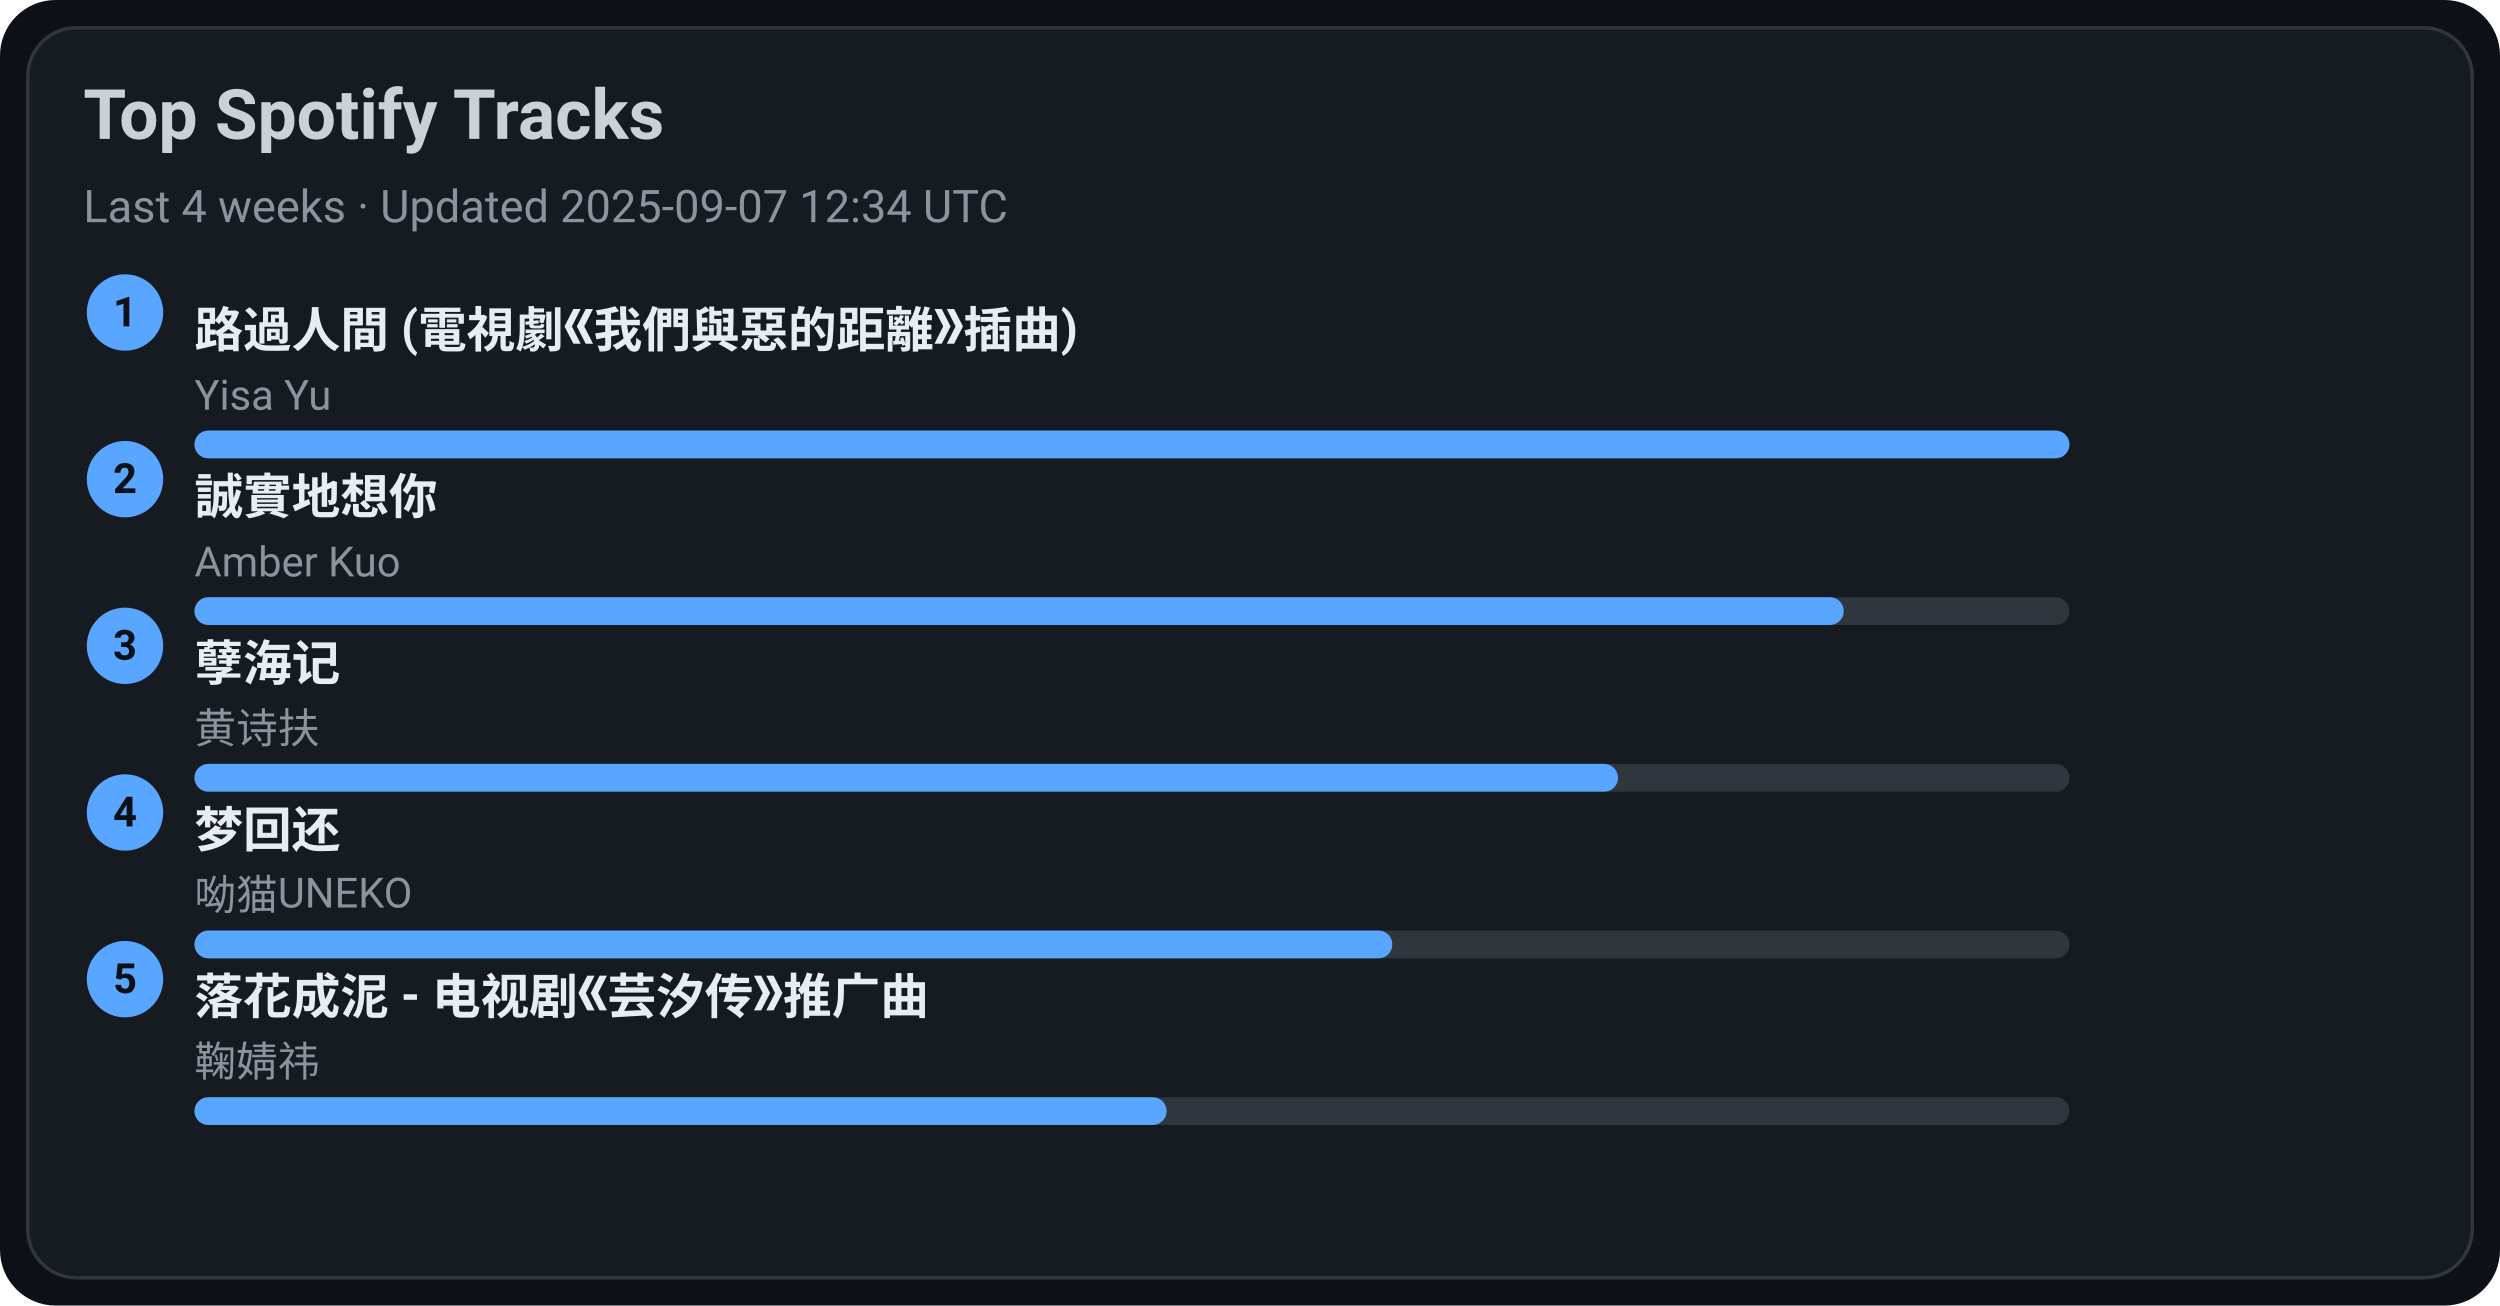
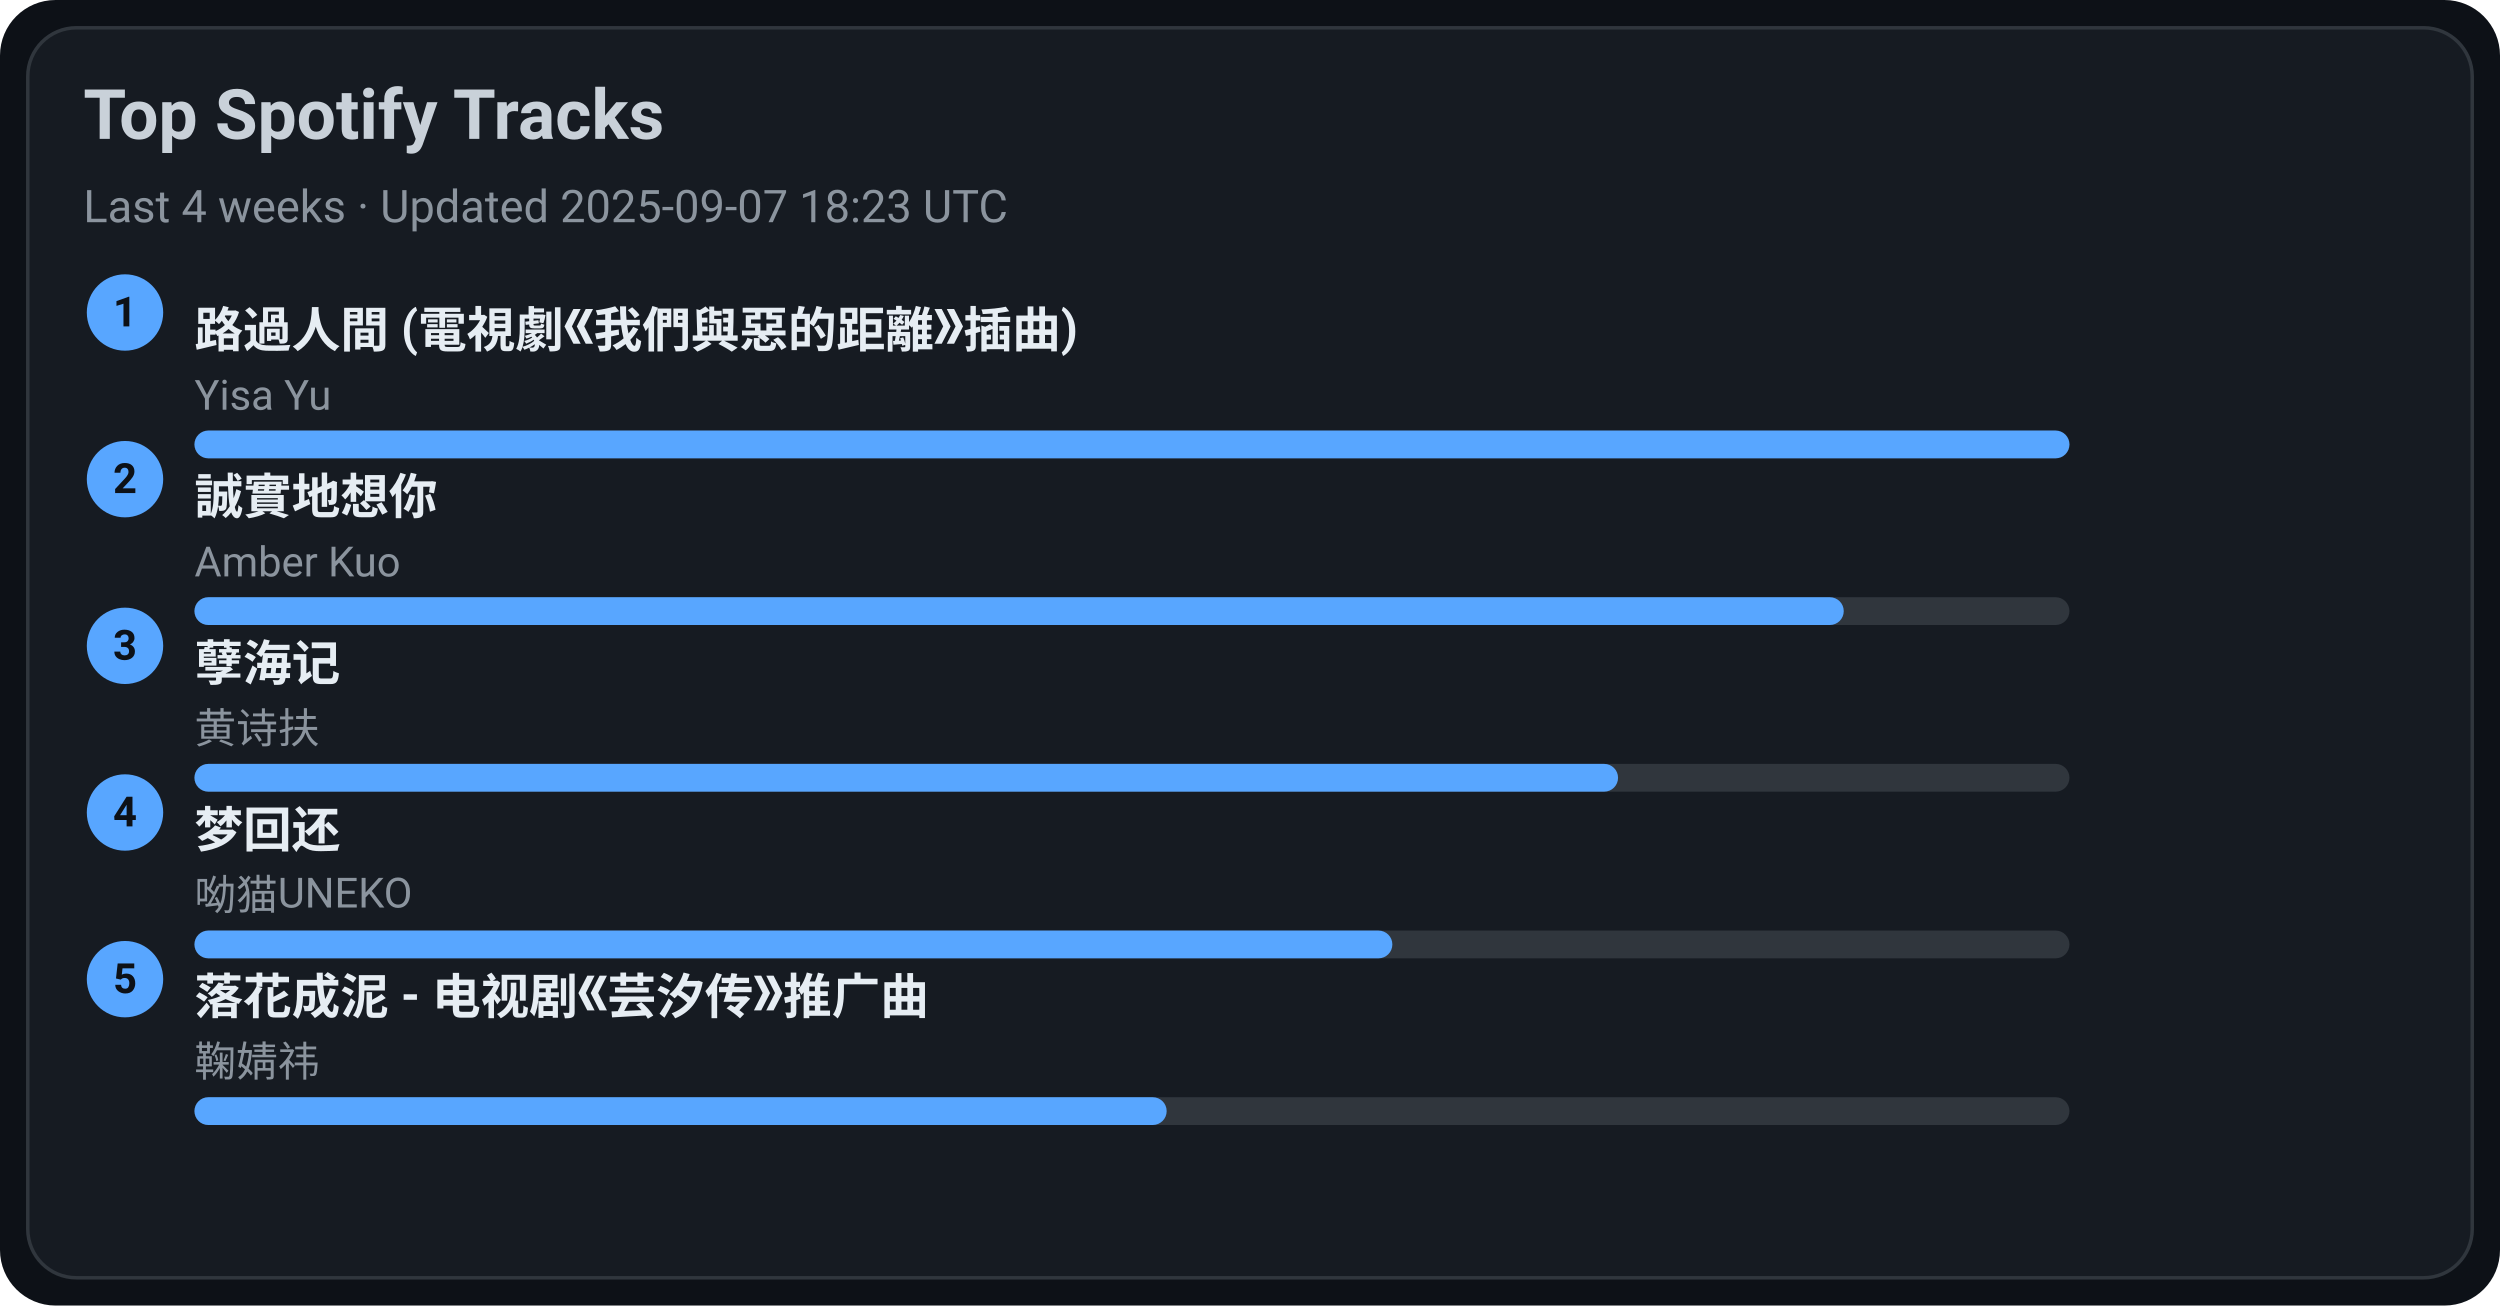
<svg xmlns="http://www.w3.org/2000/svg" width="720" height="376" viewBox="0 0 720 376">
  <style>text{font-family:-apple-system,BlinkMacSystemFont,Segoe UI,Roboto,Ubuntu,Helvetica Neue,Arial,Noto Sans,sans-serif}</style>
  <rect width="720" height="376" rx="16" fill="#0d1117" />
  <rect x="8" y="8" width="704" height="360" rx="14" fill="#161b22" stroke="#30363d" />
  <text x="24" y="40" font-size="20" fill="#c9d1d9" font-weight="600">Top Spotify Tracks</text>
-   <text x="24" y="64" font-size="13" fill="#8b949e">Last 4 weeks · Updated 2025-09-07 12:34 UTC</text>
+   <text x="24" y="64" font-size="13" fill="#8b949e">Last 4 weeks · Updated 2025-09-07 18:23 UTC</text>
  <circle cx="36" cy="90" r="11" fill="#58a6ff" />
  <text x="36" y="94" text-anchor="middle" font-size="12" fill="#0d1117" font-weight="700">1</text>
  <a href="https://open.spotify.com/track/1ZSleGniKMWNrWvK5cGALO" target="_blank" rel="noopener noreferrer">
    <text x="56" y="100" font-size="14" fill="#e6edf3" font-weight="600">路過人間 (電視劇《我們與惡的距離》插曲)</text>
  </a>
  <text x="56" y="118" font-size="12" fill="#8b949e">Yisa Yu</text>
  <rect x="56" y="124" width="540" height="8" rx="4" fill="#30363d" />
  <rect x="56" y="124" width="540" height="8" rx="4" fill="#58a6ff" />
  <circle cx="36" cy="138" r="11" fill="#58a6ff" />
  <text x="36" y="142" text-anchor="middle" font-size="12" fill="#0d1117" font-weight="700">2</text>
  <a href="https://open.spotify.com/track/1SPZzj8QzOwZoAGKXMGLGJ" target="_blank" rel="noopener noreferrer">
    <text x="56" y="148" font-size="14" fill="#e6edf3" font-weight="600">誠實地想你</text>
  </a>
  <text x="56" y="166" font-size="12" fill="#8b949e">Amber Kuo</text>
  <rect x="56" y="172" width="540" height="8" rx="4" fill="#30363d" />
  <rect x="56" y="172" width="475" height="8" rx="4" fill="#58a6ff" />
  <circle cx="36" cy="186" r="11" fill="#58a6ff" />
  <text x="36" y="190" text-anchor="middle" font-size="12" fill="#0d1117" font-weight="700">3</text>
  <a href="https://open.spotify.com/track/3eIovUMhirNN6btJbpzNqD" target="_blank" rel="noopener noreferrer">
    <text x="56" y="196" font-size="14" fill="#e6edf3" font-weight="600">孽海记</text>
  </a>
  <text x="56" y="214" font-size="12" fill="#8b949e">黄诗扶</text>
  <rect x="56" y="220" width="540" height="8" rx="4" fill="#30363d" />
  <rect x="56" y="220" width="410" height="8" rx="4" fill="#58a6ff" />
  <circle cx="36" cy="234" r="11" fill="#58a6ff" />
  <text x="36" y="238" text-anchor="middle" font-size="12" fill="#0d1117" font-weight="700">4</text>
  <a href="https://open.spotify.com/track/6jTK3YxlFysC8g0Ye9tbPK" target="_blank" rel="noopener noreferrer">
    <text x="56" y="244" font-size="14" fill="#e6edf3" font-weight="600">梦回还</text>
  </a>
  <text x="56" y="262" font-size="12" fill="#8b949e">呦猫UNEKO</text>
  <rect x="56" y="268" width="540" height="8" rx="4" fill="#30363d" />
  <rect x="56" y="268" width="345" height="8" rx="4" fill="#58a6ff" />
  <circle cx="36" cy="282" r="11" fill="#58a6ff" />
  <text x="36" y="286" text-anchor="middle" font-size="12" fill="#0d1117" font-weight="700">5</text>
  <a href="https://open.spotify.com/track/3kOZsJz3crGIWWHeoCNa0O" target="_blank" rel="noopener noreferrer">
    <text x="56" y="292" font-size="14" fill="#e6edf3" font-weight="600">落花成泥 - 电视剧《芸汐传》推广曲</text>
  </a>
  <text x="56" y="310" font-size="12" fill="#8b949e">鞠婧祎</text>
  <rect x="56" y="316" width="540" height="8" rx="4" fill="#30363d" />
  <rect x="56" y="316" width="280" height="8" rx="4" fill="#58a6ff" />
</svg>
